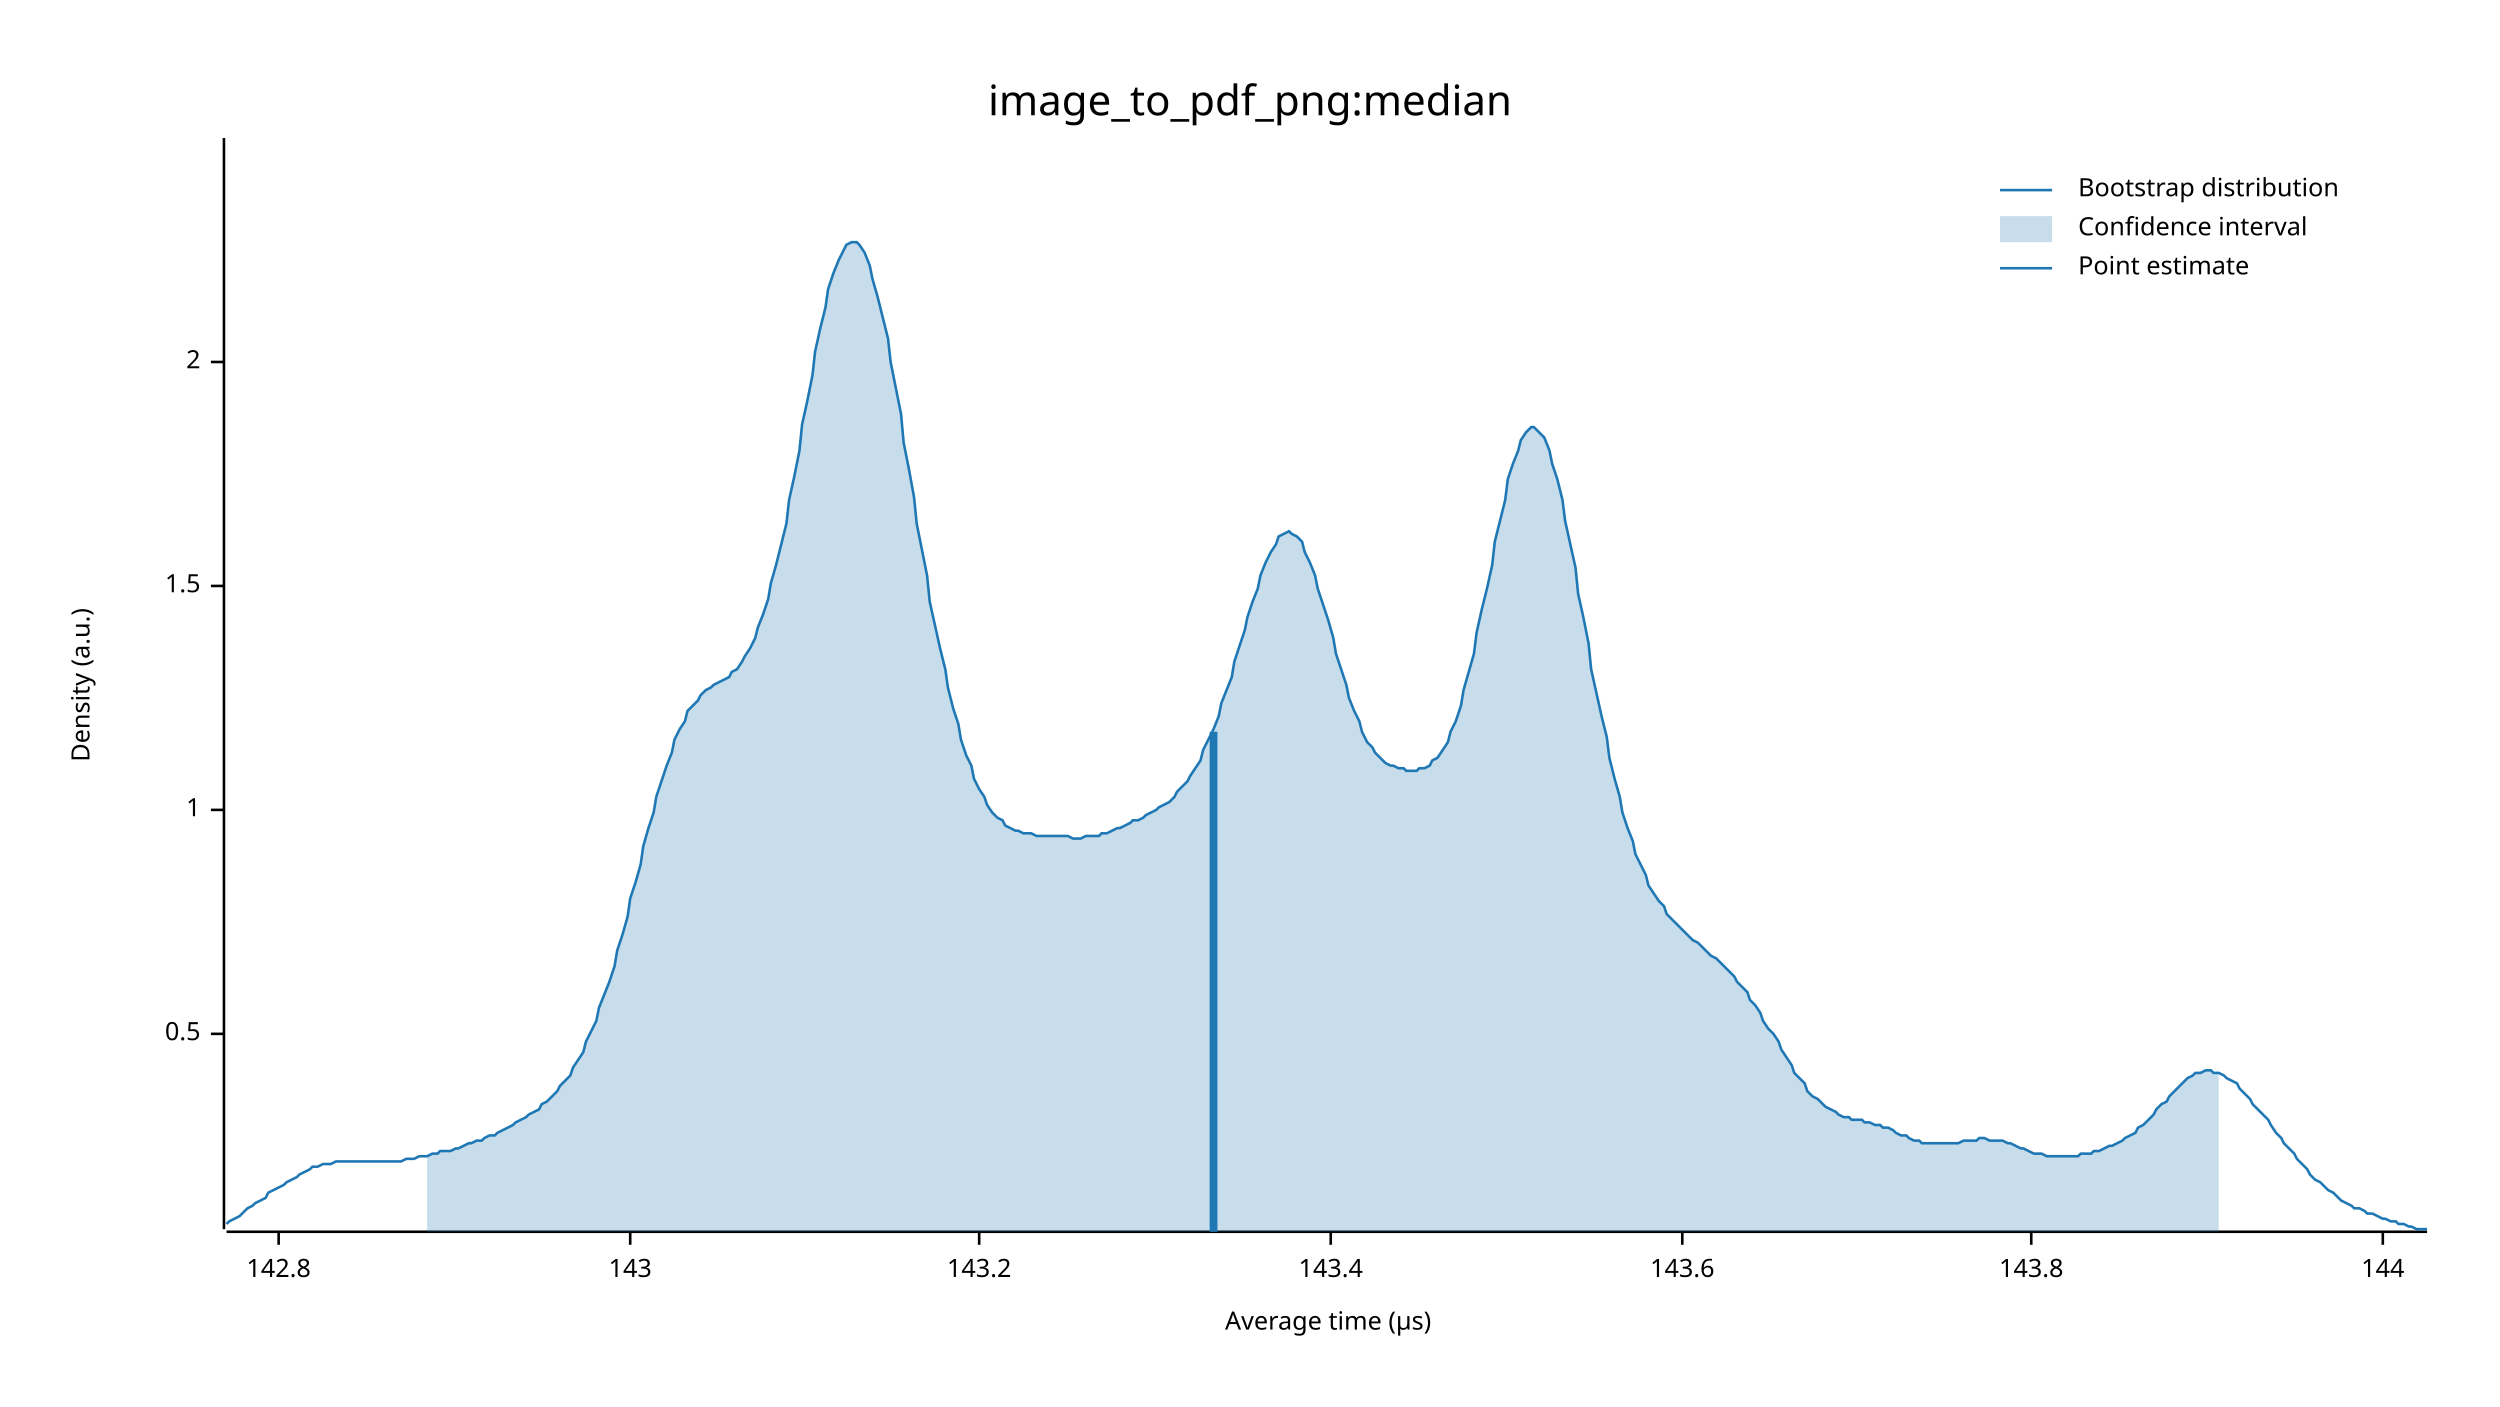
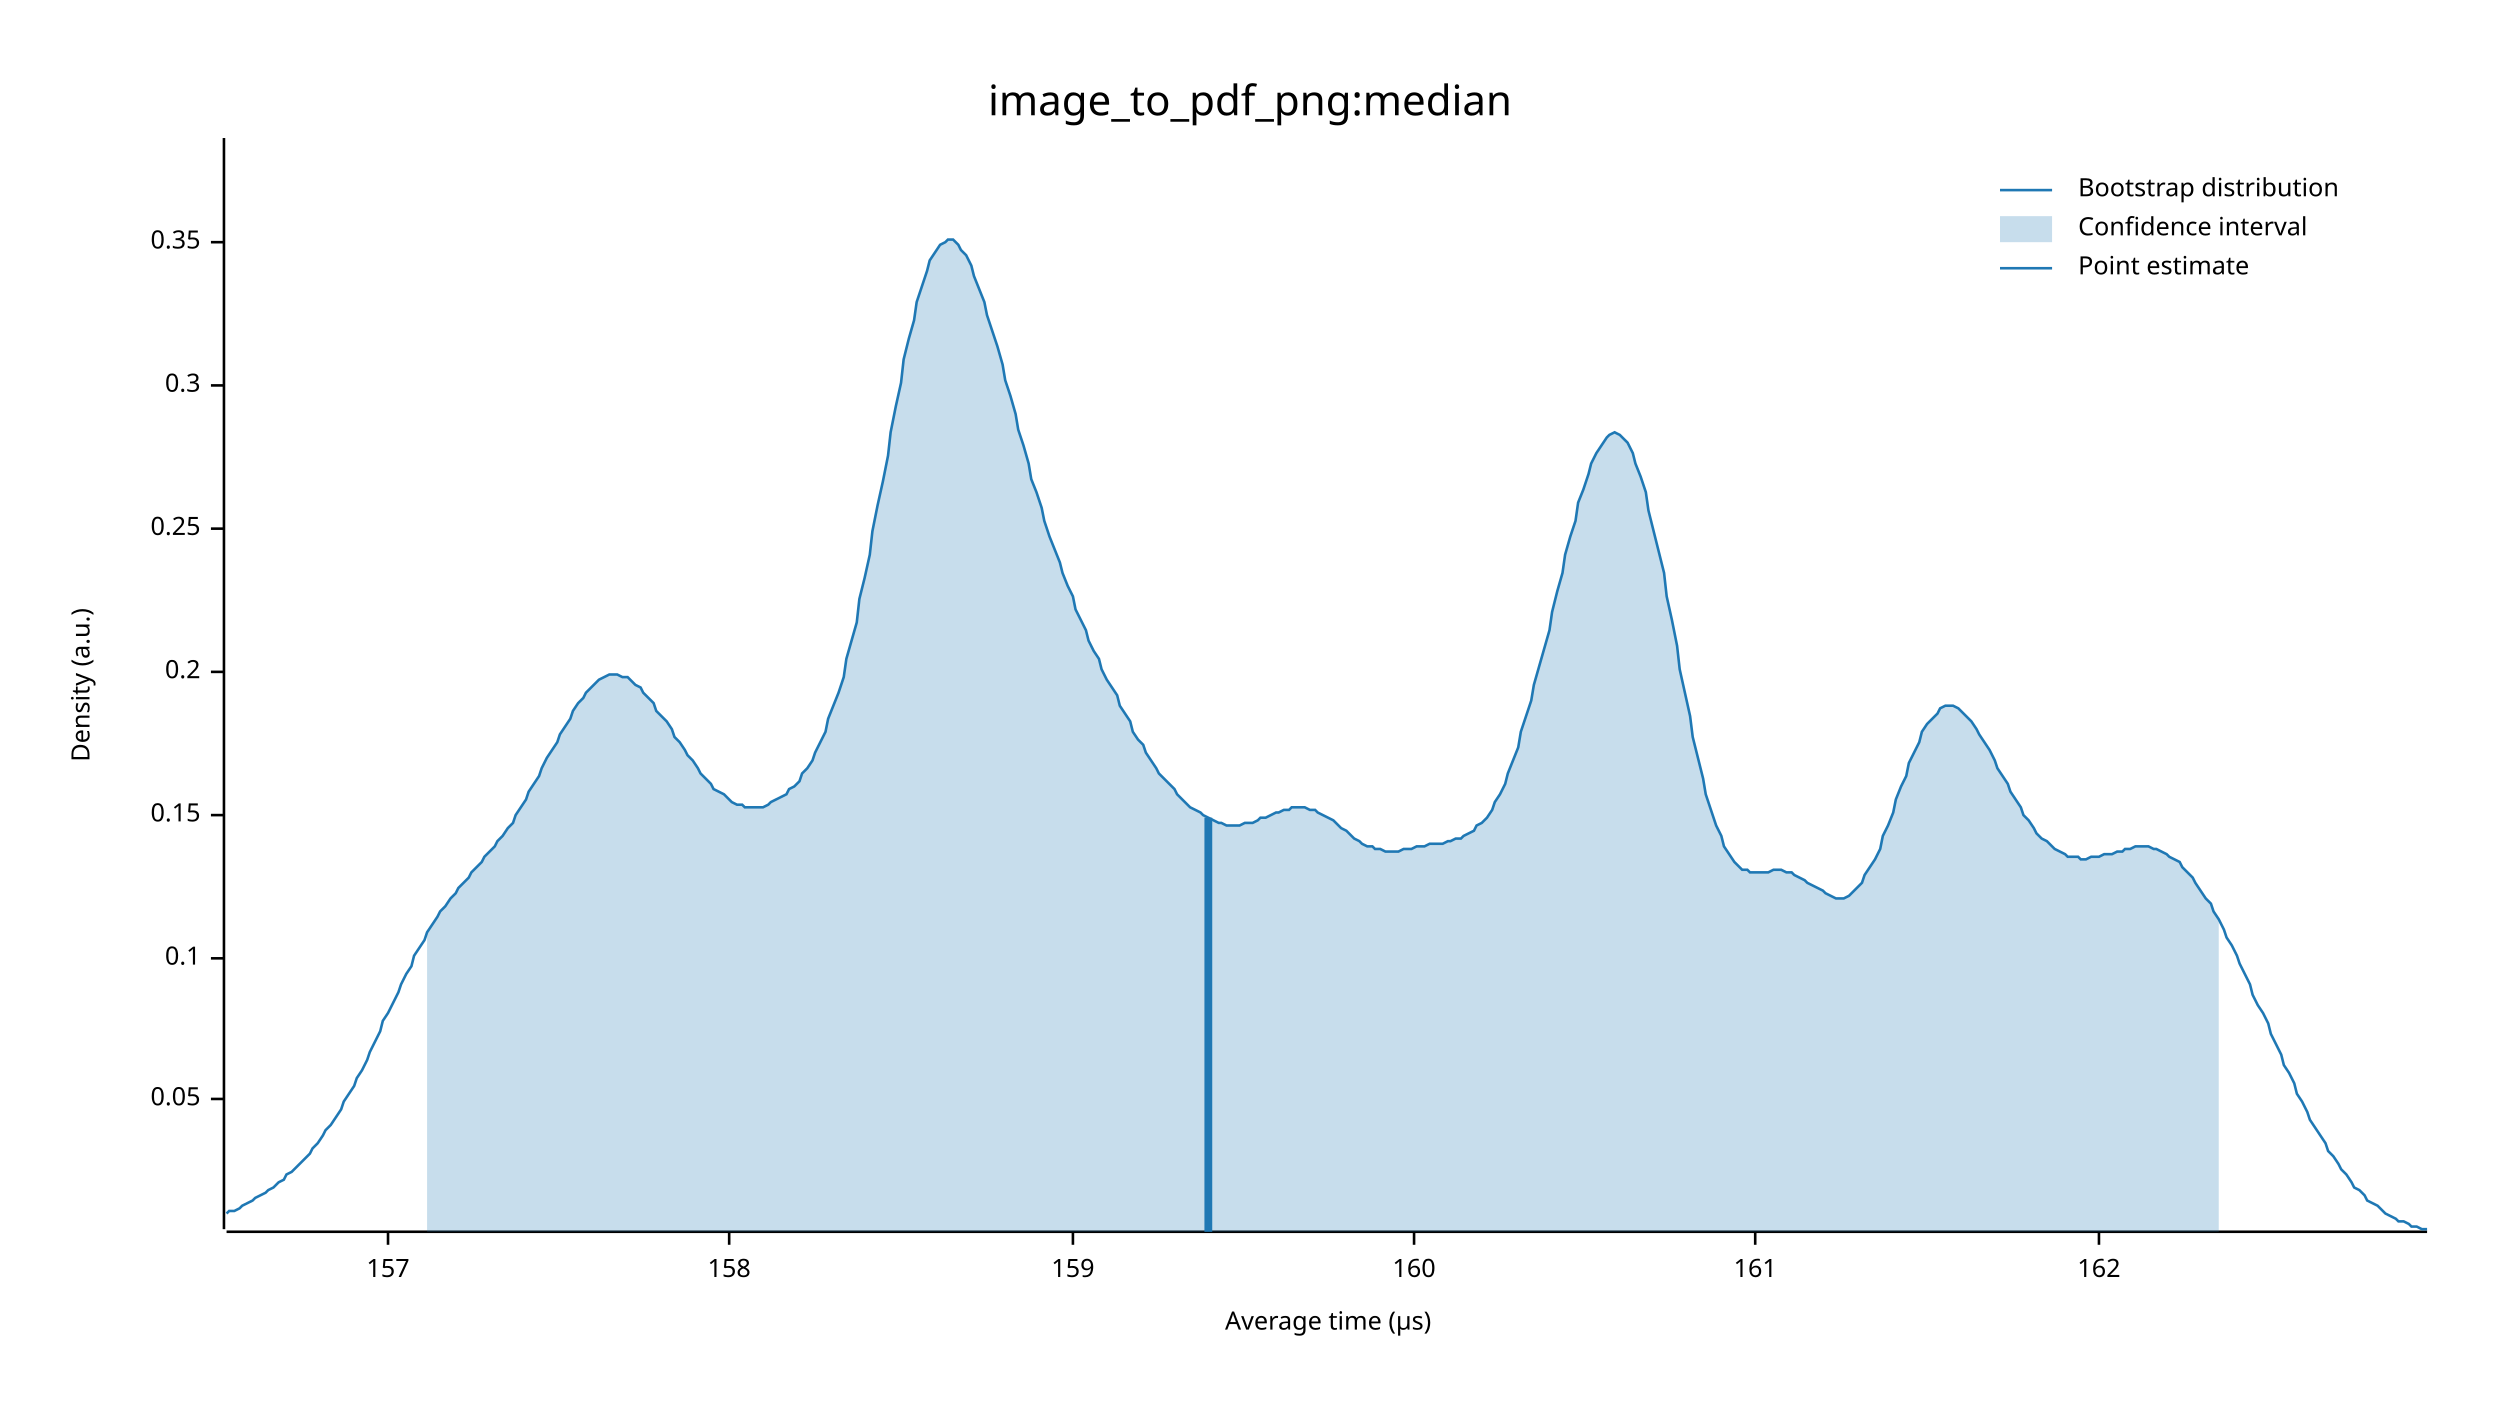
<svg xmlns="http://www.w3.org/2000/svg" width="960" height="540" viewBox="0 0 960 540">
  <text x="480" y="32" dy="0.76em" text-anchor="middle" font-family="sans-serif" font-size="16.129" opacity="1" fill="#000000">
image_to_pdf_png:median
</text>
  <text x="27" y="263" dy="0.76em" text-anchor="middle" font-family="sans-serif" font-size="9.677" opacity="1" fill="#000000" transform="rotate(270, 27, 263)">
Density (a.u.)
</text>
  <text x="510" y="513" dy="-0.5ex" text-anchor="middle" font-family="sans-serif" font-size="9.677" opacity="1" fill="#000000">
Average time (µs)
</text>
  <polyline fill="none" opacity="1" stroke="#000000" stroke-width="1" points="86,53 86,472 " />
-   <text x="77" y="397" dy="0.5ex" text-anchor="end" font-family="sans-serif" font-size="9.677" opacity="1" fill="#000000">
- 0.5
+   <text x="77" y="422" dy="0.5ex" text-anchor="end" font-family="sans-serif" font-size="9.677" opacity="1" fill="#000000">
+ 0.05
</text>
-   <polyline fill="none" opacity="1" stroke="#000000" stroke-width="1" points="81,397 86,397 " />
-   <text x="77" y="311" dy="0.5ex" text-anchor="end" font-family="sans-serif" font-size="9.677" opacity="1" fill="#000000">
- 1
+   <polyline fill="none" opacity="1" stroke="#000000" stroke-width="1" points="81,422 86,422 " />
+   <text x="77" y="368" dy="0.5ex" text-anchor="end" font-family="sans-serif" font-size="9.677" opacity="1" fill="#000000">
+ 0.1
</text>
-   <polyline fill="none" opacity="1" stroke="#000000" stroke-width="1" points="81,311 86,311 " />
-   <text x="77" y="225" dy="0.5ex" text-anchor="end" font-family="sans-serif" font-size="9.677" opacity="1" fill="#000000">
- 1.5
+   <polyline fill="none" opacity="1" stroke="#000000" stroke-width="1" points="81,368 86,368 " />
+   <text x="77" y="313" dy="0.5ex" text-anchor="end" font-family="sans-serif" font-size="9.677" opacity="1" fill="#000000">
+ 0.15
</text>
-   <polyline fill="none" opacity="1" stroke="#000000" stroke-width="1" points="81,225 86,225 " />
-   <text x="77" y="139" dy="0.5ex" text-anchor="end" font-family="sans-serif" font-size="9.677" opacity="1" fill="#000000">
- 2
+   <polyline fill="none" opacity="1" stroke="#000000" stroke-width="1" points="81,313 86,313 " />
+   <text x="77" y="258" dy="0.5ex" text-anchor="end" font-family="sans-serif" font-size="9.677" opacity="1" fill="#000000">
+ 0.2
</text>
-   <polyline fill="none" opacity="1" stroke="#000000" stroke-width="1" points="81,139 86,139 " />
+   <polyline fill="none" opacity="1" stroke="#000000" stroke-width="1" points="81,258 86,258 " />
+   <text x="77" y="203" dy="0.5ex" text-anchor="end" font-family="sans-serif" font-size="9.677" opacity="1" fill="#000000">
+ 0.25
+ </text>
+   <polyline fill="none" opacity="1" stroke="#000000" stroke-width="1" points="81,203 86,203 " />
+   <text x="77" y="148" dy="0.5ex" text-anchor="end" font-family="sans-serif" font-size="9.677" opacity="1" fill="#000000">
+ 0.3
+ </text>
+   <polyline fill="none" opacity="1" stroke="#000000" stroke-width="1" points="81,148 86,148 " />
+   <text x="77" y="93" dy="0.5ex" text-anchor="end" font-family="sans-serif" font-size="9.677" opacity="1" fill="#000000">
+ 0.35
+ </text>
+   <polyline fill="none" opacity="1" stroke="#000000" stroke-width="1" points="81,93 86,93 " />
  <polyline fill="none" opacity="1" stroke="#000000" stroke-width="1" points="87,473 932,473 " />
-   <text x="107" y="483" dy="0.76em" text-anchor="middle" font-family="sans-serif" font-size="9.677" opacity="1" fill="#000000">
- 142.8
+   <text x="149" y="483" dy="0.76em" text-anchor="middle" font-family="sans-serif" font-size="9.677" opacity="1" fill="#000000">
+ 157
</text>
-   <polyline fill="none" opacity="1" stroke="#000000" stroke-width="1" points="107,473 107,478 " />
-   <text x="242" y="483" dy="0.76em" text-anchor="middle" font-family="sans-serif" font-size="9.677" opacity="1" fill="#000000">
- 143
+   <polyline fill="none" opacity="1" stroke="#000000" stroke-width="1" points="149,473 149,478 " />
+   <text x="280" y="483" dy="0.76em" text-anchor="middle" font-family="sans-serif" font-size="9.677" opacity="1" fill="#000000">
+ 158
</text>
-   <polyline fill="none" opacity="1" stroke="#000000" stroke-width="1" points="242,473 242,478 " />
-   <text x="376" y="483" dy="0.76em" text-anchor="middle" font-family="sans-serif" font-size="9.677" opacity="1" fill="#000000">
- 143.2
+   <polyline fill="none" opacity="1" stroke="#000000" stroke-width="1" points="280,473 280,478 " />
+   <text x="412" y="483" dy="0.76em" text-anchor="middle" font-family="sans-serif" font-size="9.677" opacity="1" fill="#000000">
+ 159
</text>
-   <polyline fill="none" opacity="1" stroke="#000000" stroke-width="1" points="376,473 376,478 " />
-   <text x="511" y="483" dy="0.76em" text-anchor="middle" font-family="sans-serif" font-size="9.677" opacity="1" fill="#000000">
- 143.4
+   <polyline fill="none" opacity="1" stroke="#000000" stroke-width="1" points="412,473 412,478 " />
+   <text x="543" y="483" dy="0.76em" text-anchor="middle" font-family="sans-serif" font-size="9.677" opacity="1" fill="#000000">
+ 160
</text>
-   <polyline fill="none" opacity="1" stroke="#000000" stroke-width="1" points="511,473 511,478 " />
-   <text x="646" y="483" dy="0.76em" text-anchor="middle" font-family="sans-serif" font-size="9.677" opacity="1" fill="#000000">
- 143.6
+   <polyline fill="none" opacity="1" stroke="#000000" stroke-width="1" points="543,473 543,478 " />
+   <text x="674" y="483" dy="0.76em" text-anchor="middle" font-family="sans-serif" font-size="9.677" opacity="1" fill="#000000">
+ 161
</text>
-   <polyline fill="none" opacity="1" stroke="#000000" stroke-width="1" points="646,473 646,478 " />
-   <text x="780" y="483" dy="0.76em" text-anchor="middle" font-family="sans-serif" font-size="9.677" opacity="1" fill="#000000">
- 143.8
+   <polyline fill="none" opacity="1" stroke="#000000" stroke-width="1" points="674,473 674,478 " />
+   <text x="806" y="483" dy="0.76em" text-anchor="middle" font-family="sans-serif" font-size="9.677" opacity="1" fill="#000000">
+ 162
</text>
-   <polyline fill="none" opacity="1" stroke="#000000" stroke-width="1" points="780,473 780,478 " />
-   <text x="915" y="483" dy="0.76em" text-anchor="middle" font-family="sans-serif" font-size="9.677" opacity="1" fill="#000000">
- 144
- </text>
-   <polyline fill="none" opacity="1" stroke="#000000" stroke-width="1" points="915,473 915,478 " />
-   <polyline fill="none" opacity="1" stroke="#1F78B4" stroke-width="1" points="87,470 88,469 90,468 92,467 93,466 95,464 97,463 98,462 100,461 102,460 103,458 105,457 107,456 109,455 110,454 112,453 114,452 115,451 117,450 119,449 120,448 122,448 124,447 125,447 127,447 129,446 131,446 132,446 134,446 136,446 137,446 139,446 141,446 142,446 144,446 146,446 147,446 149,446 151,446 153,446 154,446 156,445 158,445 159,445 161,444 163,444 164,444 166,443 168,443 169,442 171,442 173,442 175,441 176,441 178,440 180,439 181,439 183,438 185,438 186,437 188,436 190,436 191,435 193,434 195,433 197,432 198,431 200,430 202,429 203,428 205,427 207,426 208,424 210,423 212,421 214,419 215,417 217,415 219,413 220,410 222,407 224,404 225,400 227,396 229,392 230,387 232,382 234,377 236,371 237,365 239,359 241,352 242,345 244,339 246,332 247,325 249,318 251,312 252,306 254,300 256,294 258,289 259,284 261,280 263,277 264,273 266,271 268,269 269,267 271,265 273,264 274,263 276,262 278,261 280,260 281,258 283,257 285,254 286,252 288,249 290,245 291,241 293,236 295,230 296,224 298,217 300,209 302,201 303,192 305,183 307,173 308,163 310,154 312,144 313,135 315,126 317,118 318,111 320,105 322,100 324,96 325,94 327,93 329,93 330,94 332,97 334,102 335,107 337,114 339,122 341,130 342,139 344,149 346,159 347,170 349,180 351,191 352,201 354,211 356,221 357,231 359,240 361,249 363,257 364,264 366,272 368,278 369,284 371,290 373,294 374,299 376,303 378,306 379,309 381,312 383,314 385,315 386,317 388,318 390,319 391,319 393,320 395,320 396,320 398,321 400,321 401,321 403,321 405,321 407,321 408,321 410,321 412,322 413,322 415,322 417,321 418,321 420,321 422,321 423,320 425,320 427,319 429,318 430,318 432,317 434,316 435,315 437,315 439,314 440,313 442,312 444,311 445,310 447,309 449,308 451,306 452,304 454,302 456,300 457,298 459,295 461,292 462,288 464,284 466,280 468,275 469,270 471,265 473,260 474,254 476,248 478,242 479,237 481,231 483,226 484,221 486,216 488,212 490,209 491,206 493,205 495,204 496,205 498,206 500,208 501,212 503,216 505,221 506,226 508,232 510,238 512,245 513,251 515,257 517,263 518,268 520,273 522,277 523,281 525,285 527,287 528,289 530,291 532,293 534,294 535,294 537,295 539,295 540,296 542,296 544,296 545,295 547,295 549,294 550,292 552,291 554,288 556,285 557,281 559,277 561,271 562,265 564,258 566,251 567,243 569,234 571,226 573,217 574,208 576,200 578,192 579,184 581,178 583,173 584,169 586,166 588,164 589,164 591,166 593,168 595,173 596,178 598,184 600,192 601,200 603,209 605,218 606,228 608,237 610,247 611,257 613,266 615,275 617,283 618,291 620,299 622,306 623,312 625,318 627,323 628,328 630,332 632,336 633,340 635,343 637,346 639,348 640,351 642,353 644,355 645,356 647,358 649,360 650,361 652,362 654,364 655,365 657,367 659,368 661,370 662,371 664,373 666,375 667,377 669,379 671,381 672,384 674,386 676,389 677,392 679,395 681,397 683,400 684,403 686,406 688,409 689,412 691,414 693,416 694,419 696,421 698,422 700,424 701,425 703,426 705,427 706,428 708,429 710,429 711,430 713,430 715,430 716,431 718,431 720,432 722,432 723,433 725,433 727,434 728,435 730,436 732,436 733,437 735,438 737,438 738,439 740,439 742,439 744,439 745,439 747,439 749,439 750,439 752,439 754,438 755,438 757,438 759,438 760,437 762,437 764,438 766,438 767,438 769,438 771,439 772,439 774,440 776,441 777,441 779,442 781,443 782,443 784,443 786,444 788,444 789,444 791,444 793,444 794,444 796,444 798,444 799,443 801,443 803,443 804,442 806,442 808,441 810,440 811,440 813,439 815,438 816,437 818,436 820,435 821,433 823,432 825,430 827,428 828,426 830,424 832,423 833,421 835,419 837,417 838,416 840,414 842,413 843,412 845,412 847,411 849,411 850,412 852,412 854,413 855,414 857,415 859,416 860,418 862,420 864,422 865,424 867,426 869,428 871,430 872,432 874,435 876,437 877,439 879,441 881,443 882,445 884,447 886,449 887,451 889,453 891,454 893,456 894,457 896,458 898,460 899,461 901,462 903,463 904,464 906,464 908,465 909,466 911,466 913,467 915,468 916,468 918,469 920,469 921,470 923,470 925,471 926,471 928,472 930,472 932,472 " />
-   <polygon opacity="0.25" fill="#1F78B4" points="164,444 166,443 168,443 169,442 171,442 173,442 175,441 176,441 178,440 180,439 181,439 183,438 185,438 186,437 188,436 190,436 191,435 193,434 195,433 197,432 198,431 200,430 202,429 203,428 205,427 207,426 208,424 210,423 212,421 214,419 215,417 217,415 219,413 220,410 222,407 224,404 225,400 227,396 229,392 230,387 232,382 234,377 236,371 237,365 239,359 241,352 242,345 244,339 246,332 247,325 249,318 251,312 252,306 254,300 256,294 258,289 259,284 261,280 263,277 264,273 266,271 268,269 269,267 271,265 273,264 274,263 276,262 278,261 280,260 281,258 283,257 285,254 286,252 288,249 290,245 291,241 293,236 295,230 296,224 298,217 300,209 302,201 303,192 305,183 307,173 308,163 310,154 312,144 313,135 315,126 317,118 318,111 320,105 322,100 324,96 325,94 327,93 329,93 330,94 332,97 334,102 335,107 337,114 339,122 341,130 342,139 344,149 346,159 347,170 349,180 351,191 352,201 354,211 356,221 357,231 359,240 361,249 363,257 364,264 366,272 368,278 369,284 371,290 373,294 374,299 376,303 378,306 379,309 381,312 383,314 385,315 386,317 388,318 390,319 391,319 393,320 395,320 396,320 398,321 400,321 401,321 403,321 405,321 407,321 408,321 410,321 412,322 413,322 415,322 417,321 418,321 420,321 422,321 423,320 425,320 427,319 429,318 430,318 432,317 434,316 435,315 437,315 439,314 440,313 442,312 444,311 445,310 447,309 449,308 451,306 452,304 454,302 456,300 457,298 459,295 461,292 462,288 464,284 466,280 468,275 469,270 471,265 473,260 474,254 476,248 478,242 479,237 481,231 483,226 484,221 486,216 488,212 490,209 491,206 493,205 495,204 496,205 498,206 500,208 501,212 503,216 505,221 506,226 508,232 510,238 512,245 513,251 515,257 517,263 518,268 520,273 522,277 523,281 525,285 527,287 528,289 530,291 532,293 534,294 535,294 537,295 539,295 540,296 542,296 544,296 545,295 547,295 549,294 550,292 552,291 554,288 556,285 557,281 559,277 561,271 562,265 564,258 566,251 567,243 569,234 571,226 573,217 574,208 576,200 578,192 579,184 581,178 583,173 584,169 586,166 588,164 589,164 591,166 593,168 595,173 596,178 598,184 600,192 601,200 603,209 605,218 606,228 608,237 610,247 611,257 613,266 615,275 617,283 618,291 620,299 622,306 623,312 625,318 627,323 628,328 630,332 632,336 633,340 635,343 637,346 639,348 640,351 642,353 644,355 645,356 647,358 649,360 650,361 652,362 654,364 655,365 657,367 659,368 661,370 662,371 664,373 666,375 667,377 669,379 671,381 672,384 674,386 676,389 677,392 679,395 681,397 683,400 684,403 686,406 688,409 689,412 691,414 693,416 694,419 696,421 698,422 700,424 701,425 703,426 705,427 706,428 708,429 710,429 711,430 713,430 715,430 716,431 718,431 720,432 722,432 723,433 725,433 727,434 728,435 730,436 732,436 733,437 735,438 737,438 738,439 740,439 742,439 744,439 745,439 747,439 749,439 750,439 752,439 754,438 755,438 757,438 759,438 760,437 762,437 764,438 766,438 767,438 769,438 771,439 772,439 774,440 776,441 777,441 779,442 781,443 782,443 784,443 786,444 788,444 789,444 791,444 793,444 794,444 796,444 798,444 799,443 801,443 803,443 804,442 806,442 808,441 810,440 811,440 813,439 815,438 816,437 818,436 820,435 821,433 823,432 825,430 827,428 828,426 830,424 832,423 833,421 835,419 837,417 838,416 840,414 842,413 843,412 845,412 847,411 849,411 850,412 852,412 852,473 164,473 " />
-   <polyline fill="none" opacity="1" stroke="#1F78B4" stroke-width="3" points="466,473 466,281 " />
+   <polyline fill="none" opacity="1" stroke="#000000" stroke-width="1" points="806,473 806,478 " />
+   <polyline fill="none" opacity="1" stroke="#1F78B4" stroke-width="1" points="87,466 88,465 90,465 92,464 93,463 95,462 97,461 98,460 100,459 102,458 103,457 105,456 107,454 109,453 110,451 112,450 114,448 115,447 117,445 119,443 120,441 122,439 124,436 125,434 127,432 129,429 131,426 132,423 134,420 136,417 137,414 139,411 141,407 142,404 144,400 146,396 147,392 149,389 151,385 153,381 154,378 156,374 158,371 159,367 161,364 163,361 164,358 166,355 168,352 169,350 171,348 173,345 175,343 176,341 178,339 180,337 181,335 183,333 185,331 186,329 188,327 190,325 191,323 193,321 195,318 197,316 198,313 200,310 202,307 203,304 205,301 207,298 208,295 210,291 212,288 214,285 215,282 217,279 219,276 220,273 222,270 224,268 225,266 227,264 229,262 230,261 232,260 234,259 236,259 237,259 239,260 241,260 242,261 244,263 246,264 247,266 249,268 251,270 252,273 254,275 256,277 258,280 259,283 261,285 263,288 264,290 266,292 268,295 269,297 271,299 273,301 274,303 276,304 278,305 280,307 281,308 283,309 285,309 286,310 288,310 290,310 291,310 293,310 295,309 296,308 298,307 300,306 302,305 303,303 305,302 307,300 308,297 310,295 312,292 313,289 315,285 317,281 318,276 320,271 322,266 324,260 325,253 327,246 329,239 330,230 332,222 334,213 335,204 337,194 339,185 341,175 342,166 344,156 346,147 347,138 349,130 351,123 352,116 354,110 356,104 357,100 359,97 361,94 363,93 364,92 366,92 368,94 369,96 371,98 373,102 374,106 376,111 378,116 379,121 381,127 383,133 385,140 386,146 388,152 390,159 391,165 393,171 395,178 396,184 398,189 400,195 401,200 403,206 405,211 407,216 408,220 410,225 412,229 413,234 415,238 417,242 418,246 420,250 422,253 423,257 425,261 427,264 429,267 430,271 432,274 434,277 435,281 437,284 439,286 440,289 442,292 444,295 445,297 447,299 449,301 451,303 452,305 454,307 456,309 457,310 459,311 461,312 462,313 464,314 466,315 468,316 469,316 471,317 473,317 474,317 476,317 478,316 479,316 481,316 483,315 484,314 486,314 488,313 490,312 491,312 493,311 495,311 496,310 498,310 500,310 501,310 503,311 505,311 506,312 508,313 510,314 512,315 513,316 515,318 517,319 518,320 520,322 522,323 523,324 525,325 527,325 528,326 530,326 532,327 534,327 535,327 537,327 539,326 540,326 542,326 544,325 545,325 547,325 549,324 550,324 552,324 554,324 556,323 557,323 559,322 561,322 562,321 564,320 566,319 567,317 569,316 571,314 573,311 574,308 576,305 578,301 579,297 581,292 583,287 584,281 586,275 588,269 589,263 591,256 593,249 595,242 596,235 598,227 600,220 601,213 603,206 605,200 606,193 608,188 610,182 611,178 613,174 615,171 617,168 618,167 620,166 622,167 623,168 625,170 627,174 628,178 630,183 632,189 633,196 635,204 637,212 639,220 640,229 642,238 644,248 645,257 647,266 649,275 650,283 652,291 654,299 655,305 657,311 659,317 661,321 662,325 664,328 666,331 667,332 669,334 671,334 672,335 674,335 676,335 677,335 679,335 681,334 683,334 684,334 686,335 688,335 689,336 691,337 693,338 694,339 696,340 698,341 700,342 701,343 703,344 705,345 706,345 708,345 710,344 711,343 713,341 715,339 716,336 718,333 720,330 722,326 723,321 725,317 727,312 728,307 730,302 732,298 733,293 735,289 737,285 738,281 740,278 742,276 744,274 745,272 747,271 749,271 750,271 752,272 754,274 755,275 757,277 759,280 760,282 762,285 764,288 766,292 767,295 769,298 771,301 772,304 774,307 776,310 777,313 779,315 781,318 782,320 784,322 786,323 788,325 789,326 791,327 793,328 794,329 796,329 798,329 799,330 801,330 803,329 804,329 806,329 808,328 810,328 811,328 813,327 815,327 816,326 818,326 820,325 821,325 823,325 825,325 827,326 828,326 830,327 832,328 833,329 835,330 837,331 838,333 840,335 842,337 843,339 845,342 847,345 849,347 850,350 852,353 854,357 855,360 857,363 859,367 860,370 862,374 864,378 865,382 867,386 869,389 871,393 872,397 874,401 876,405 877,409 879,412 881,416 882,420 884,423 886,427 887,430 889,433 891,436 893,439 894,442 896,444 898,447 899,449 901,451 903,454 904,456 906,457 908,459 909,461 911,462 913,463 915,465 916,466 918,467 920,468 921,469 923,469 925,470 926,471 928,471 930,472 932,472 " />
+   <polygon opacity="0.25" fill="#1F78B4" points="164,358 166,355 168,352 169,350 171,348 173,345 175,343 176,341 178,339 180,337 181,335 183,333 185,331 186,329 188,327 190,325 191,323 193,321 195,318 197,316 198,313 200,310 202,307 203,304 205,301 207,298 208,295 210,291 212,288 214,285 215,282 217,279 219,276 220,273 222,270 224,268 225,266 227,264 229,262 230,261 232,260 234,259 236,259 237,259 239,260 241,260 242,261 244,263 246,264 247,266 249,268 251,270 252,273 254,275 256,277 258,280 259,283 261,285 263,288 264,290 266,292 268,295 269,297 271,299 273,301 274,303 276,304 278,305 280,307 281,308 283,309 285,309 286,310 288,310 290,310 291,310 293,310 295,309 296,308 298,307 300,306 302,305 303,303 305,302 307,300 308,297 310,295 312,292 313,289 315,285 317,281 318,276 320,271 322,266 324,260 325,253 327,246 329,239 330,230 332,222 334,213 335,204 337,194 339,185 341,175 342,166 344,156 346,147 347,138 349,130 351,123 352,116 354,110 356,104 357,100 359,97 361,94 363,93 364,92 366,92 368,94 369,96 371,98 373,102 374,106 376,111 378,116 379,121 381,127 383,133 385,140 386,146 388,152 390,159 391,165 393,171 395,178 396,184 398,189 400,195 401,200 403,206 405,211 407,216 408,220 410,225 412,229 413,234 415,238 417,242 418,246 420,250 422,253 423,257 425,261 427,264 429,267 430,271 432,274 434,277 435,281 437,284 439,286 440,289 442,292 444,295 445,297 447,299 449,301 451,303 452,305 454,307 456,309 457,310 459,311 461,312 462,313 464,314 466,315 468,316 469,316 471,317 473,317 474,317 476,317 478,316 479,316 481,316 483,315 484,314 486,314 488,313 490,312 491,312 493,311 495,311 496,310 498,310 500,310 501,310 503,311 505,311 506,312 508,313 510,314 512,315 513,316 515,318 517,319 518,320 520,322 522,323 523,324 525,325 527,325 528,326 530,326 532,327 534,327 535,327 537,327 539,326 540,326 542,326 544,325 545,325 547,325 549,324 550,324 552,324 554,324 556,323 557,323 559,322 561,322 562,321 564,320 566,319 567,317 569,316 571,314 573,311 574,308 576,305 578,301 579,297 581,292 583,287 584,281 586,275 588,269 589,263 591,256 593,249 595,242 596,235 598,227 600,220 601,213 603,206 605,200 606,193 608,188 610,182 611,178 613,174 615,171 617,168 618,167 620,166 622,167 623,168 625,170 627,174 628,178 630,183 632,189 633,196 635,204 637,212 639,220 640,229 642,238 644,248 645,257 647,266 649,275 650,283 652,291 654,299 655,305 657,311 659,317 661,321 662,325 664,328 666,331 667,332 669,334 671,334 672,335 674,335 676,335 677,335 679,335 681,334 683,334 684,334 686,335 688,335 689,336 691,337 693,338 694,339 696,340 698,341 700,342 701,343 703,344 705,345 706,345 708,345 710,344 711,343 713,341 715,339 716,336 718,333 720,330 722,326 723,321 725,317 727,312 728,307 730,302 732,298 733,293 735,289 737,285 738,281 740,278 742,276 744,274 745,272 747,271 749,271 750,271 752,272 754,274 755,275 757,277 759,280 760,282 762,285 764,288 766,292 767,295 769,298 771,301 772,304 774,307 776,310 777,313 779,315 781,318 782,320 784,322 786,323 788,325 789,326 791,327 793,328 794,329 796,329 798,329 799,330 801,330 803,329 804,329 806,329 808,328 810,328 811,328 813,327 815,327 816,326 818,326 820,325 821,325 823,325 825,325 827,326 828,326 830,327 832,328 833,329 835,330 837,331 838,333 840,335 842,337 843,339 845,342 847,345 849,347 850,350 852,353 852,473 164,473 " />
+   <polyline fill="none" opacity="1" stroke="#1F78B4" stroke-width="3" points="464,473 464,314 " />
  <text x="798" y="68" dy="0.76em" text-anchor="start" font-family="sans-serif" font-size="9.677" opacity="1" fill="#000000">
Bootstrap distribution
</text>
  <text x="798" y="83" dy="0.76em" text-anchor="start" font-family="sans-serif" font-size="9.677" opacity="1" fill="#000000">
Confidence interval
</text>
  <text x="798" y="98" dy="0.76em" text-anchor="start" font-family="sans-serif" font-size="9.677" opacity="1" fill="#000000">
Point estimate
</text>
  <polyline fill="none" opacity="1" stroke="#1F78B4" stroke-width="1" points="768,73 788,73 " />
  <rect x="768" y="83" width="20" height="10" opacity="0.25" fill="#1F78B4" stroke="none" />
  <polyline fill="none" opacity="1" stroke="#1F78B4" stroke-width="1" points="768,103 788,103 " />
</svg>
